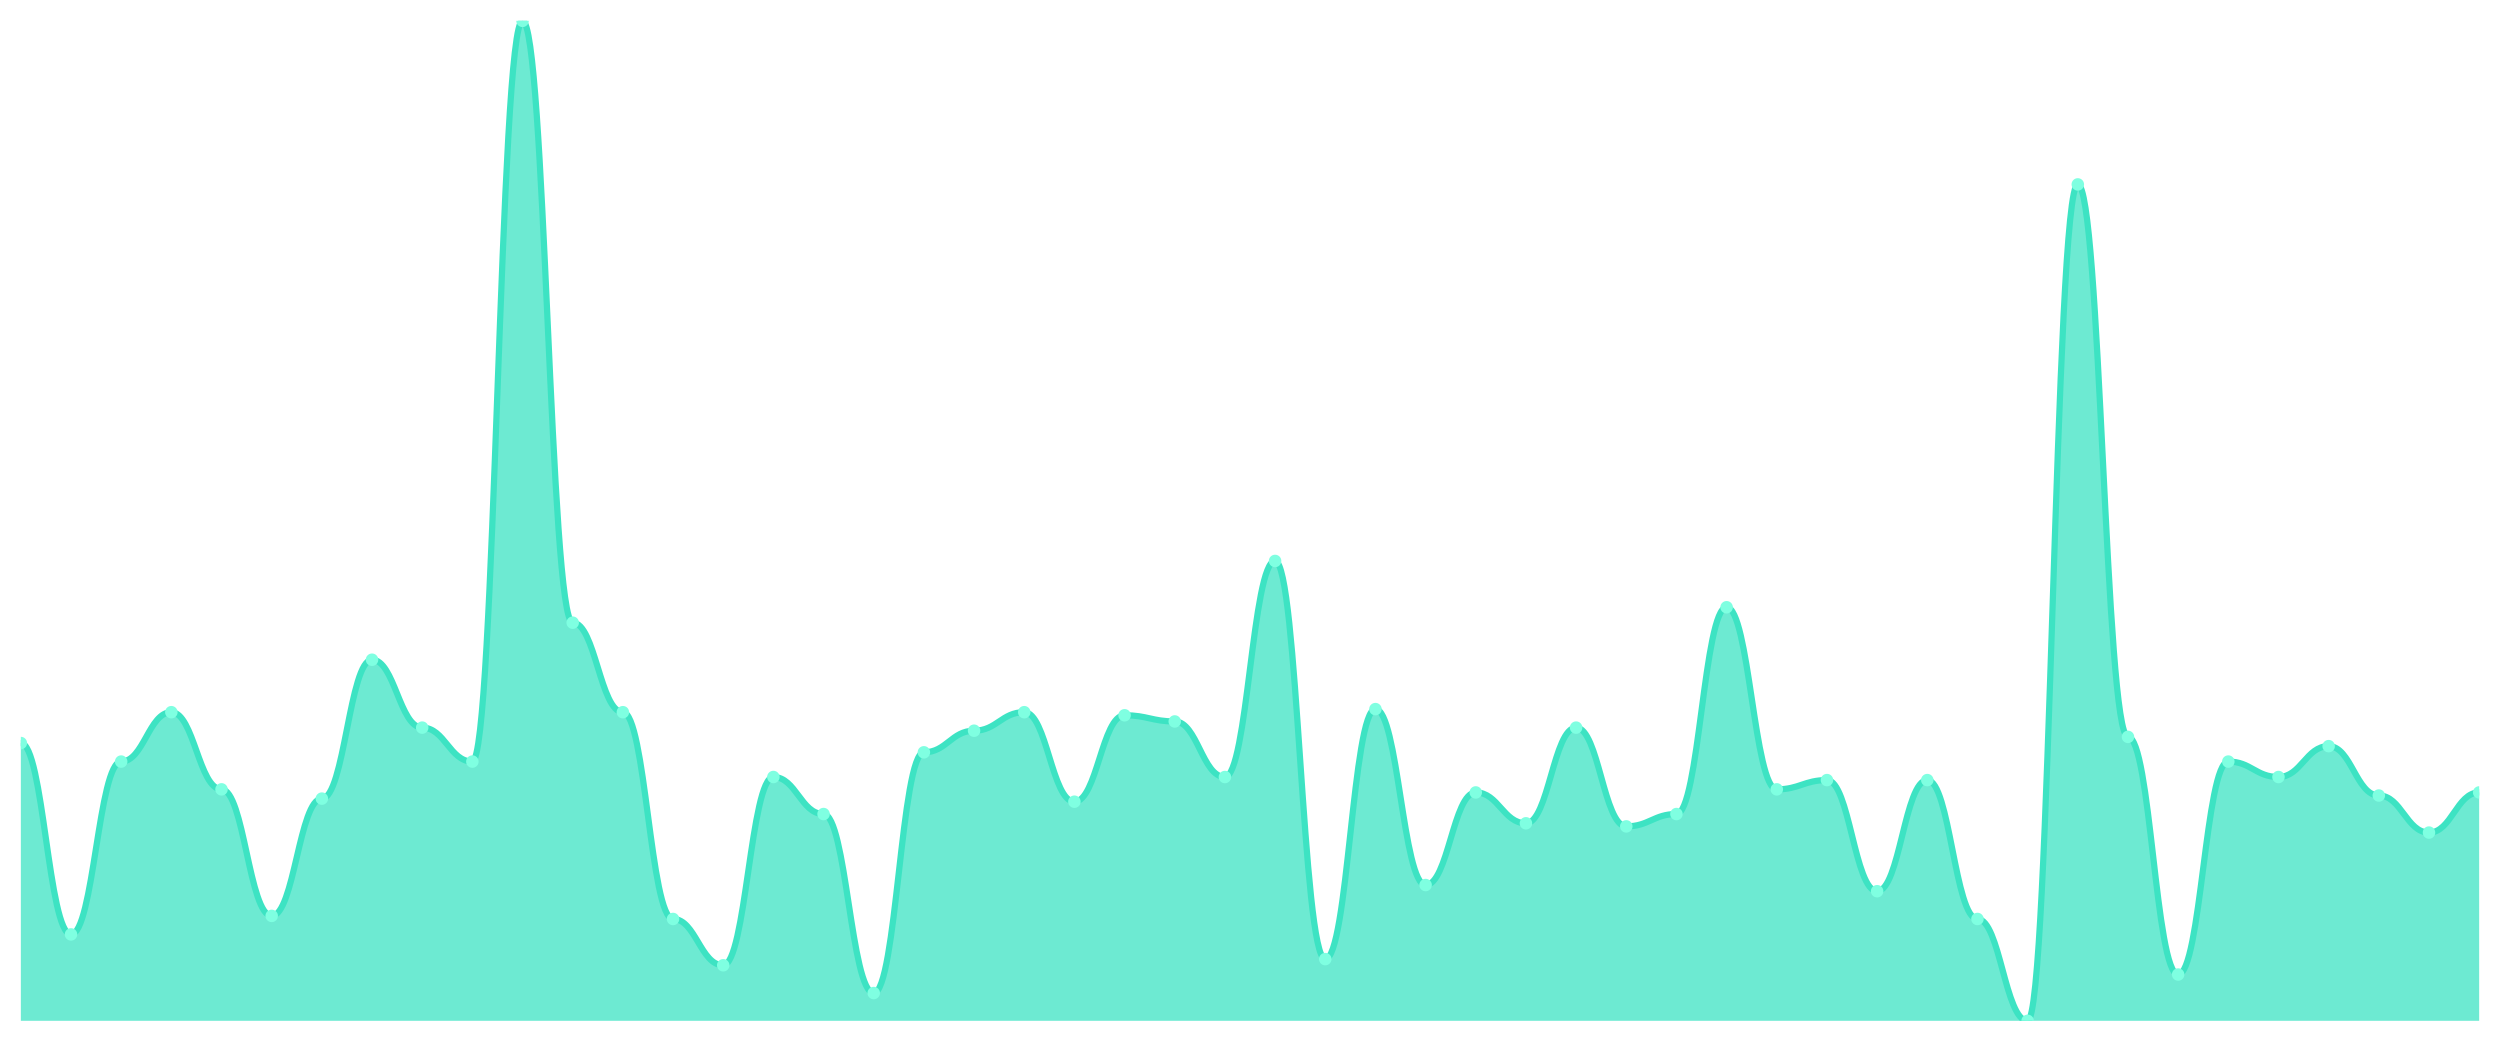
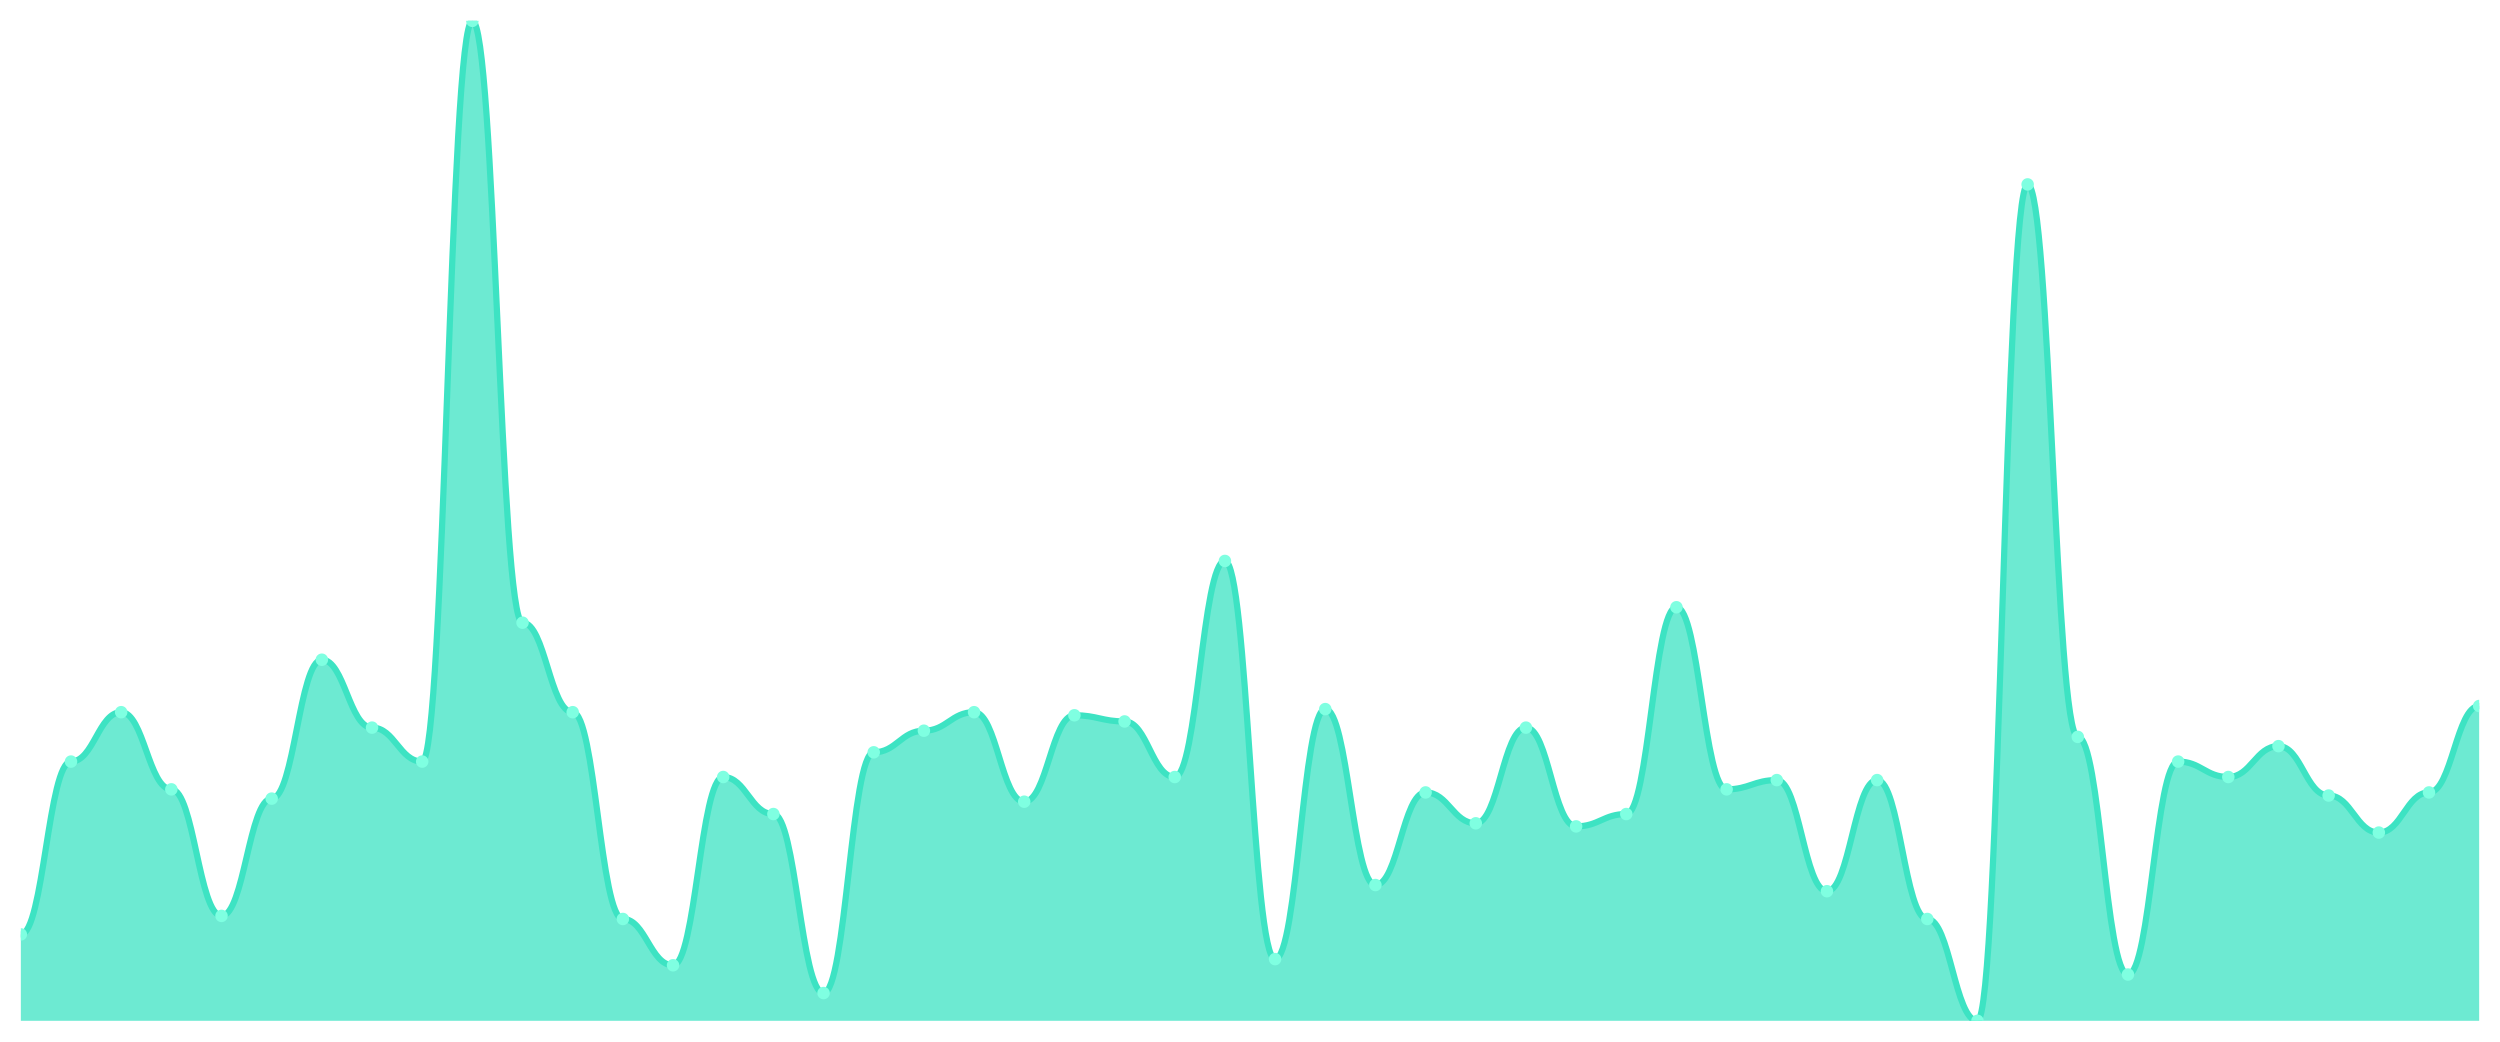
<svg xmlns="http://www.w3.org/2000/svg" viewBox="0 0 1200 500" width="1200" height="500">
  <defs>
    <clipPath id="c">
      <rect x="10" y="10" width="1180" height="480" />
    </clipPath>
  </defs>
  <rect width="1200" height="500" fill="none" />
  <g clip-path="url(#c)">
-     <path d="M 10,490 L 10,356.667 C 20.837,356.667 23.245,448.519 34.082,448.519 C 44.918,448.519 47.327,365.556 58.163,365.556 C 69,365.556 71.408,341.852 82.245,341.852 C 93.082,341.852 95.49,378.889 106.327,378.889 C 117.163,378.889 119.571,439.63 130.408,439.63 C 141.245,439.63 143.653,383.333 154.49,383.333 C 165.327,383.333 167.735,316.667 178.571,316.667 C 189.408,316.667 191.816,349.259 202.653,349.259 C 213.49,349.259 215.898,365.556 226.735,365.556 C 237.571,365.556 239.98,10 250.816,10 C 261.653,10 264.061,298.889 274.898,298.889 C 285.735,298.889 288.143,341.852 298.98,341.852 C 309.816,341.852 312.224,441.111 323.061,441.111 C 333.898,441.111 336.306,463.333 347.143,463.333 C 357.98,463.333 360.388,372.963 371.224,372.963 C 382.061,372.963 384.469,390.741 395.306,390.741 C 406.143,390.741 408.551,476.667 419.388,476.667 C 430.224,476.667 432.633,361.111 443.469,361.111 C 454.306,361.111 456.714,350.741 467.551,350.741 C 478.388,350.741 480.796,341.852 491.633,341.852 C 502.469,341.852 504.878,384.815 515.714,384.815 C 526.551,384.815 528.959,343.333 539.796,343.333 C 550.633,343.333 553.041,346.296 563.878,346.296 C 574.714,346.296 577.122,372.963 587.959,372.963 C 598.796,372.963 601.204,269.259 612.041,269.259 C 622.878,269.259 625.286,460.37 636.122,460.37 C 646.959,460.37 649.367,340.37 660.204,340.37 C 671.041,340.37 673.449,424.815 684.286,424.815 C 695.122,424.815 697.531,380.37 708.367,380.37 C 719.204,380.37 721.612,395.185 732.449,395.185 C 743.286,395.185 745.694,349.259 756.531,349.259 C 767.367,349.259 769.776,396.667 780.612,396.667 C 791.449,396.667 793.857,390.741 804.694,390.741 C 815.531,390.741 817.939,291.481 828.776,291.481 C 839.612,291.481 842.02,378.889 852.857,378.889 C 863.694,378.889 866.102,374.444 876.939,374.444 C 887.776,374.444 890.184,427.778 901.02,427.778 C 911.857,427.778 914.265,374.444 925.102,374.444 C 935.939,374.444 938.347,441.111 949.184,441.111 C 960.02,441.111 962.429,490 973.265,490 C 984.102,490 986.51,88.519 997.347,88.519 C 1008.184,88.519 1010.592,353.704 1021.429,353.704 C 1032.265,353.704 1034.673,467.778 1045.51,467.778 C 1056.347,467.778 1058.755,365.556 1069.592,365.556 C 1080.429,365.556 1082.837,372.963 1093.673,372.963 C 1104.51,372.963 1106.918,358.148 1117.755,358.148 C 1128.592,358.148 1131,381.852 1141.837,381.852 C 1152.673,381.852 1155.082,399.63 1165.918,399.63 C 1176.755,399.63 1179.163,380.37 1190,380.37 L 1190,490 Z" fill="rgba(61,227,195,0.75)" />
-     <path d="M 10,356.667 C 20.837,356.667 23.245,448.519 34.082,448.519 C 44.918,448.519 47.327,365.556 58.163,365.556 C 69,365.556 71.408,341.852 82.245,341.852 C 93.082,341.852 95.49,378.889 106.327,378.889 C 117.163,378.889 119.571,439.63 130.408,439.63 C 141.245,439.63 143.653,383.333 154.49,383.333 C 165.327,383.333 167.735,316.667 178.571,316.667 C 189.408,316.667 191.816,349.259 202.653,349.259 C 213.49,349.259 215.898,365.556 226.735,365.556 C 237.571,365.556 239.98,10 250.816,10 C 261.653,10 264.061,298.889 274.898,298.889 C 285.735,298.889 288.143,341.852 298.98,341.852 C 309.816,341.852 312.224,441.111 323.061,441.111 C 333.898,441.111 336.306,463.333 347.143,463.333 C 357.98,463.333 360.388,372.963 371.224,372.963 C 382.061,372.963 384.469,390.741 395.306,390.741 C 406.143,390.741 408.551,476.667 419.388,476.667 C 430.224,476.667 432.633,361.111 443.469,361.111 C 454.306,361.111 456.714,350.741 467.551,350.741 C 478.388,350.741 480.796,341.852 491.633,341.852 C 502.469,341.852 504.878,384.815 515.714,384.815 C 526.551,384.815 528.959,343.333 539.796,343.333 C 550.633,343.333 553.041,346.296 563.878,346.296 C 574.714,346.296 577.122,372.963 587.959,372.963 C 598.796,372.963 601.204,269.259 612.041,269.259 C 622.878,269.259 625.286,460.37 636.122,460.37 C 646.959,460.37 649.367,340.37 660.204,340.37 C 671.041,340.37 673.449,424.815 684.286,424.815 C 695.122,424.815 697.531,380.37 708.367,380.37 C 719.204,380.37 721.612,395.185 732.449,395.185 C 743.286,395.185 745.694,349.259 756.531,349.259 C 767.367,349.259 769.776,396.667 780.612,396.667 C 791.449,396.667 793.857,390.741 804.694,390.741 C 815.531,390.741 817.939,291.481 828.776,291.481 C 839.612,291.481 842.02,378.889 852.857,378.889 C 863.694,378.889 866.102,374.444 876.939,374.444 C 887.776,374.444 890.184,427.778 901.02,427.778 C 911.857,427.778 914.265,374.444 925.102,374.444 C 935.939,374.444 938.347,441.111 949.184,441.111 C 960.02,441.111 962.429,490 973.265,490 C 984.102,490 986.51,88.519 997.347,88.519 C 1008.184,88.519 1010.592,353.704 1021.429,353.704 C 1032.265,353.704 1034.673,467.778 1045.51,467.778 C 1056.347,467.778 1058.755,365.556 1069.592,365.556 C 1080.429,365.556 1082.837,372.963 1093.673,372.963 C 1104.51,372.963 1106.918,358.148 1117.755,358.148 C 1128.592,358.148 1131,381.852 1141.837,381.852 C 1152.673,381.852 1155.082,399.63 1165.918,399.63 C 1176.755,399.63 1179.163,380.37 1190,380.37" fill="none" stroke="#3de3c3" stroke-width="3" stroke-linecap="round" stroke-linejoin="round" />
-     <circle cx="10" cy="356.667" r="3" fill="#7fffe1" />
-     <circle cx="34.082" cy="448.519" r="3" fill="#7fffe1" />
-     <circle cx="58.163" cy="365.556" r="3" fill="#7fffe1" />
-     <circle cx="82.245" cy="341.852" r="3" fill="#7fffe1" />
-     <circle cx="106.327" cy="378.889" r="3" fill="#7fffe1" />
-     <circle cx="130.408" cy="439.63" r="3" fill="#7fffe1" />
-     <circle cx="154.49" cy="383.333" r="3" fill="#7fffe1" />
-     <circle cx="178.571" cy="316.667" r="3" fill="#7fffe1" />
-     <circle cx="202.653" cy="349.259" r="3" fill="#7fffe1" />
-     <circle cx="226.735" cy="365.556" r="3" fill="#7fffe1" />
-     <circle cx="250.816" cy="10" r="3" fill="#7fffe1" />
-     <circle cx="274.898" cy="298.889" r="3" fill="#7fffe1" />
-     <circle cx="298.98" cy="341.852" r="3" fill="#7fffe1" />
-     <circle cx="323.061" cy="441.111" r="3" fill="#7fffe1" />
-     <circle cx="347.143" cy="463.333" r="3" fill="#7fffe1" />
-     <circle cx="371.224" cy="372.963" r="3" fill="#7fffe1" />
-     <circle cx="395.306" cy="390.741" r="3" fill="#7fffe1" />
-     <circle cx="419.388" cy="476.667" r="3" fill="#7fffe1" />
-     <circle cx="443.469" cy="361.111" r="3" fill="#7fffe1" />
-     <circle cx="467.551" cy="350.741" r="3" fill="#7fffe1" />
-     <circle cx="491.633" cy="341.852" r="3" fill="#7fffe1" />
-     <circle cx="515.714" cy="384.815" r="3" fill="#7fffe1" />
-     <circle cx="539.796" cy="343.333" r="3" fill="#7fffe1" />
-     <circle cx="563.878" cy="346.296" r="3" fill="#7fffe1" />
-     <circle cx="587.959" cy="372.963" r="3" fill="#7fffe1" />
-     <circle cx="612.041" cy="269.259" r="3" fill="#7fffe1" />
-     <circle cx="636.122" cy="460.37" r="3" fill="#7fffe1" />
-     <circle cx="660.204" cy="340.37" r="3" fill="#7fffe1" />
-     <circle cx="684.286" cy="424.815" r="3" fill="#7fffe1" />
-     <circle cx="708.367" cy="380.37" r="3" fill="#7fffe1" />
-     <circle cx="732.449" cy="395.185" r="3" fill="#7fffe1" />
-     <circle cx="756.531" cy="349.259" r="3" fill="#7fffe1" />
-     <circle cx="780.612" cy="396.667" r="3" fill="#7fffe1" />
-     <circle cx="804.694" cy="390.741" r="3" fill="#7fffe1" />
-     <circle cx="828.776" cy="291.481" r="3" fill="#7fffe1" />
-     <circle cx="852.857" cy="378.889" r="3" fill="#7fffe1" />
-     <circle cx="876.939" cy="374.444" r="3" fill="#7fffe1" />
-     <circle cx="901.02" cy="427.778" r="3" fill="#7fffe1" />
-     <circle cx="925.102" cy="374.444" r="3" fill="#7fffe1" />
-     <circle cx="949.184" cy="441.111" r="3" fill="#7fffe1" />
-     <circle cx="973.265" cy="490" r="3" fill="#7fffe1" />
-     <circle cx="997.347" cy="88.519" r="3" fill="#7fffe1" />
-     <circle cx="1021.429" cy="353.704" r="3" fill="#7fffe1" />
-     <circle cx="1045.51" cy="467.778" r="3" fill="#7fffe1" />
-     <circle cx="1069.592" cy="365.556" r="3" fill="#7fffe1" />
-     <circle cx="1093.673" cy="372.963" r="3" fill="#7fffe1" />
-     <circle cx="1117.755" cy="358.148" r="3" fill="#7fffe1" />
-     <circle cx="1141.837" cy="381.852" r="3" fill="#7fffe1" />
-     <circle cx="1165.918" cy="399.63" r="3" fill="#7fffe1" />
-     <circle cx="1190" cy="380.37" r="3" fill="#7fffe1" />
+     <path d="M 10,490 L 10,448.519 C 20.837,448.519 23.245,365.556 34.082,365.556 C 44.918,365.556 47.327,341.852 58.163,341.852 C 69,341.852 71.408,378.889 82.245,378.889 C 93.082,378.889 95.49,439.63 106.327,439.63 C 117.163,439.63 119.571,383.333 130.408,383.333 C 141.245,383.333 143.653,316.667 154.49,316.667 C 165.327,316.667 167.735,349.259 178.571,349.259 C 189.408,349.259 191.816,365.556 202.653,365.556 C 213.49,365.556 215.898,10 226.735,10 C 237.571,10 239.98,298.889 250.816,298.889 C 261.653,298.889 264.061,341.852 274.898,341.852 C 285.735,341.852 288.143,441.111 298.98,441.111 C 309.816,441.111 312.224,463.333 323.061,463.333 C 333.898,463.333 336.306,372.963 347.143,372.963 C 357.98,372.963 360.388,390.741 371.224,390.741 C 382.061,390.741 384.469,476.667 395.306,476.667 C 406.143,476.667 408.551,361.111 419.388,361.111 C 430.224,361.111 432.633,350.741 443.469,350.741 C 454.306,350.741 456.714,341.852 467.551,341.852 C 478.388,341.852 480.796,384.815 491.633,384.815 C 502.469,384.815 504.878,343.333 515.714,343.333 C 526.551,343.333 528.959,346.296 539.796,346.296 C 550.633,346.296 553.041,372.963 563.878,372.963 C 574.714,372.963 577.122,269.259 587.959,269.259 C 598.796,269.259 601.204,460.37 612.041,460.37 C 622.878,460.37 625.286,340.37 636.122,340.37 C 646.959,340.37 649.367,424.815 660.204,424.815 C 671.041,424.815 673.449,380.37 684.286,380.37 C 695.122,380.37 697.531,395.185 708.367,395.185 C 719.204,395.185 721.612,349.259 732.449,349.259 C 743.286,349.259 745.694,396.667 756.531,396.667 C 767.367,396.667 769.776,390.741 780.612,390.741 C 791.449,390.741 793.857,291.481 804.694,291.481 C 815.531,291.481 817.939,378.889 828.776,378.889 C 839.612,378.889 842.02,374.444 852.857,374.444 C 863.694,374.444 866.102,427.778 876.939,427.778 C 887.776,427.778 890.184,374.444 901.02,374.444 C 911.857,374.444 914.265,441.111 925.102,441.111 C 935.939,441.111 938.347,490 949.184,490 C 960.02,490 962.429,88.519 973.265,88.519 C 984.102,88.519 986.51,353.704 997.347,353.704 C 1008.184,353.704 1010.592,467.778 1021.429,467.778 C 1032.265,467.778 1034.673,365.556 1045.51,365.556 C 1056.347,365.556 1058.755,372.963 1069.592,372.963 C 1080.429,372.963 1082.837,358.148 1093.673,358.148 C 1104.51,358.148 1106.918,381.852 1117.755,381.852 C 1128.592,381.852 1131,399.63 1141.837,399.63 C 1152.673,399.63 1155.082,380.37 1165.918,380.37 C 1176.755,380.37 1179.163,338.889 1190,338.889 L 1190,490 Z" fill="rgba(61,227,195,0.75)" />
+     <path d="M 10,448.519 C 20.837,448.519 23.245,365.556 34.082,365.556 C 44.918,365.556 47.327,341.852 58.163,341.852 C 69,341.852 71.408,378.889 82.245,378.889 C 93.082,378.889 95.49,439.63 106.327,439.63 C 117.163,439.63 119.571,383.333 130.408,383.333 C 141.245,383.333 143.653,316.667 154.49,316.667 C 165.327,316.667 167.735,349.259 178.571,349.259 C 189.408,349.259 191.816,365.556 202.653,365.556 C 213.49,365.556 215.898,10 226.735,10 C 237.571,10 239.98,298.889 250.816,298.889 C 261.653,298.889 264.061,341.852 274.898,341.852 C 285.735,341.852 288.143,441.111 298.98,441.111 C 309.816,441.111 312.224,463.333 323.061,463.333 C 333.898,463.333 336.306,372.963 347.143,372.963 C 357.98,372.963 360.388,390.741 371.224,390.741 C 382.061,390.741 384.469,476.667 395.306,476.667 C 406.143,476.667 408.551,361.111 419.388,361.111 C 430.224,361.111 432.633,350.741 443.469,350.741 C 454.306,350.741 456.714,341.852 467.551,341.852 C 478.388,341.852 480.796,384.815 491.633,384.815 C 502.469,384.815 504.878,343.333 515.714,343.333 C 526.551,343.333 528.959,346.296 539.796,346.296 C 550.633,346.296 553.041,372.963 563.878,372.963 C 574.714,372.963 577.122,269.259 587.959,269.259 C 598.796,269.259 601.204,460.37 612.041,460.37 C 622.878,460.37 625.286,340.37 636.122,340.37 C 646.959,340.37 649.367,424.815 660.204,424.815 C 671.041,424.815 673.449,380.37 684.286,380.37 C 695.122,380.37 697.531,395.185 708.367,395.185 C 719.204,395.185 721.612,349.259 732.449,349.259 C 743.286,349.259 745.694,396.667 756.531,396.667 C 767.367,396.667 769.776,390.741 780.612,390.741 C 791.449,390.741 793.857,291.481 804.694,291.481 C 815.531,291.481 817.939,378.889 828.776,378.889 C 839.612,378.889 842.02,374.444 852.857,374.444 C 863.694,374.444 866.102,427.778 876.939,427.778 C 887.776,427.778 890.184,374.444 901.02,374.444 C 911.857,374.444 914.265,441.111 925.102,441.111 C 935.939,441.111 938.347,490 949.184,490 C 960.02,490 962.429,88.519 973.265,88.519 C 984.102,88.519 986.51,353.704 997.347,353.704 C 1008.184,353.704 1010.592,467.778 1021.429,467.778 C 1032.265,467.778 1034.673,365.556 1045.51,365.556 C 1056.347,365.556 1058.755,372.963 1069.592,372.963 C 1080.429,372.963 1082.837,358.148 1093.673,358.148 C 1104.51,358.148 1106.918,381.852 1117.755,381.852 C 1128.592,381.852 1131,399.63 1141.837,399.63 C 1152.673,399.63 1155.082,380.37 1165.918,380.37 C 1176.755,380.37 1179.163,338.889 1190,338.889" fill="none" stroke="#3de3c3" stroke-width="3" stroke-linecap="round" stroke-linejoin="round" />
+     <circle cx="10" cy="448.519" r="3" fill="#7fffe1" />
+     <circle cx="34.082" cy="365.556" r="3" fill="#7fffe1" />
+     <circle cx="58.163" cy="341.852" r="3" fill="#7fffe1" />
+     <circle cx="82.245" cy="378.889" r="3" fill="#7fffe1" />
+     <circle cx="106.327" cy="439.63" r="3" fill="#7fffe1" />
+     <circle cx="130.408" cy="383.333" r="3" fill="#7fffe1" />
+     <circle cx="154.49" cy="316.667" r="3" fill="#7fffe1" />
+     <circle cx="178.571" cy="349.259" r="3" fill="#7fffe1" />
+     <circle cx="202.653" cy="365.556" r="3" fill="#7fffe1" />
+     <circle cx="226.735" cy="10" r="3" fill="#7fffe1" />
+     <circle cx="250.816" cy="298.889" r="3" fill="#7fffe1" />
+     <circle cx="274.898" cy="341.852" r="3" fill="#7fffe1" />
+     <circle cx="298.98" cy="441.111" r="3" fill="#7fffe1" />
+     <circle cx="323.061" cy="463.333" r="3" fill="#7fffe1" />
+     <circle cx="347.143" cy="372.963" r="3" fill="#7fffe1" />
+     <circle cx="371.224" cy="390.741" r="3" fill="#7fffe1" />
+     <circle cx="395.306" cy="476.667" r="3" fill="#7fffe1" />
+     <circle cx="419.388" cy="361.111" r="3" fill="#7fffe1" />
+     <circle cx="443.469" cy="350.741" r="3" fill="#7fffe1" />
+     <circle cx="467.551" cy="341.852" r="3" fill="#7fffe1" />
+     <circle cx="491.633" cy="384.815" r="3" fill="#7fffe1" />
+     <circle cx="515.714" cy="343.333" r="3" fill="#7fffe1" />
+     <circle cx="539.796" cy="346.296" r="3" fill="#7fffe1" />
+     <circle cx="563.878" cy="372.963" r="3" fill="#7fffe1" />
+     <circle cx="587.959" cy="269.259" r="3" fill="#7fffe1" />
+     <circle cx="612.041" cy="460.37" r="3" fill="#7fffe1" />
+     <circle cx="636.122" cy="340.37" r="3" fill="#7fffe1" />
+     <circle cx="660.204" cy="424.815" r="3" fill="#7fffe1" />
+     <circle cx="684.286" cy="380.37" r="3" fill="#7fffe1" />
+     <circle cx="708.367" cy="395.185" r="3" fill="#7fffe1" />
+     <circle cx="732.449" cy="349.259" r="3" fill="#7fffe1" />
+     <circle cx="756.531" cy="396.667" r="3" fill="#7fffe1" />
+     <circle cx="780.612" cy="390.741" r="3" fill="#7fffe1" />
+     <circle cx="804.694" cy="291.481" r="3" fill="#7fffe1" />
+     <circle cx="828.776" cy="378.889" r="3" fill="#7fffe1" />
+     <circle cx="852.857" cy="374.444" r="3" fill="#7fffe1" />
+     <circle cx="876.939" cy="427.778" r="3" fill="#7fffe1" />
+     <circle cx="901.02" cy="374.444" r="3" fill="#7fffe1" />
+     <circle cx="925.102" cy="441.111" r="3" fill="#7fffe1" />
+     <circle cx="949.184" cy="490" r="3" fill="#7fffe1" />
+     <circle cx="973.265" cy="88.519" r="3" fill="#7fffe1" />
+     <circle cx="997.347" cy="353.704" r="3" fill="#7fffe1" />
+     <circle cx="1021.429" cy="467.778" r="3" fill="#7fffe1" />
+     <circle cx="1045.51" cy="365.556" r="3" fill="#7fffe1" />
+     <circle cx="1069.592" cy="372.963" r="3" fill="#7fffe1" />
+     <circle cx="1093.673" cy="358.148" r="3" fill="#7fffe1" />
+     <circle cx="1117.755" cy="381.852" r="3" fill="#7fffe1" />
+     <circle cx="1141.837" cy="399.63" r="3" fill="#7fffe1" />
+     <circle cx="1165.918" cy="380.37" r="3" fill="#7fffe1" />
+     <circle cx="1190" cy="338.889" r="3" fill="#7fffe1" />
  </g>
</svg>
